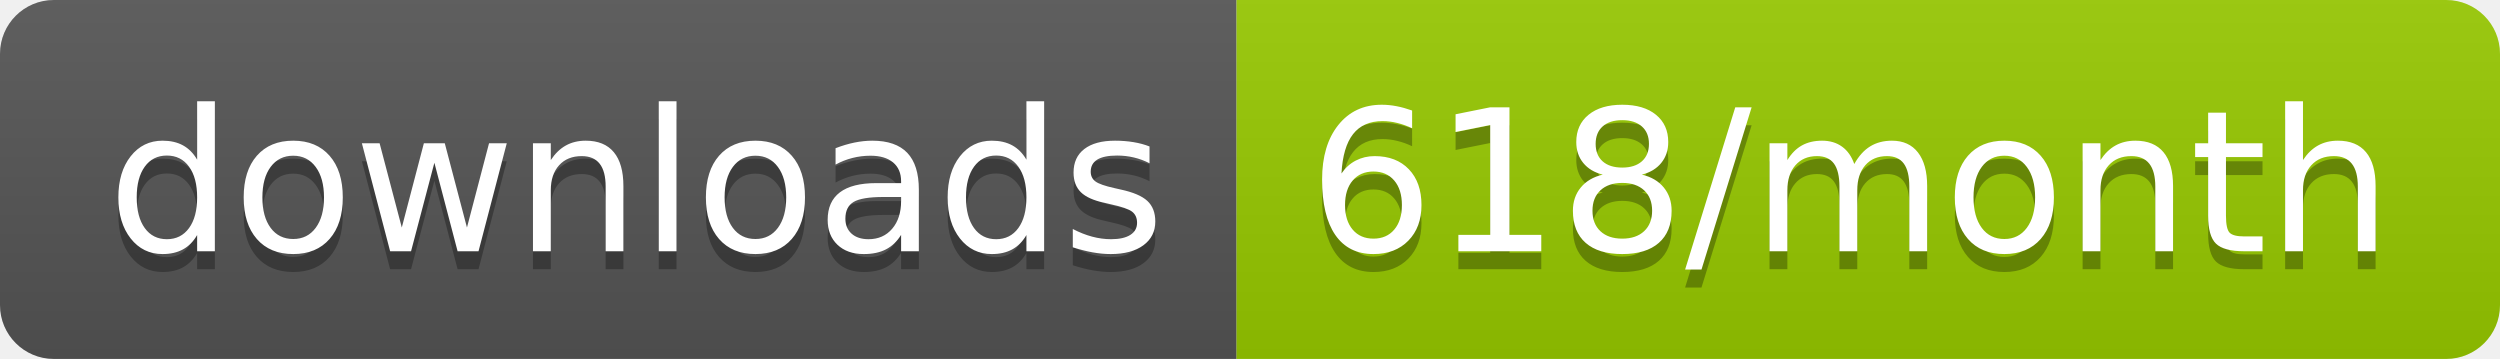
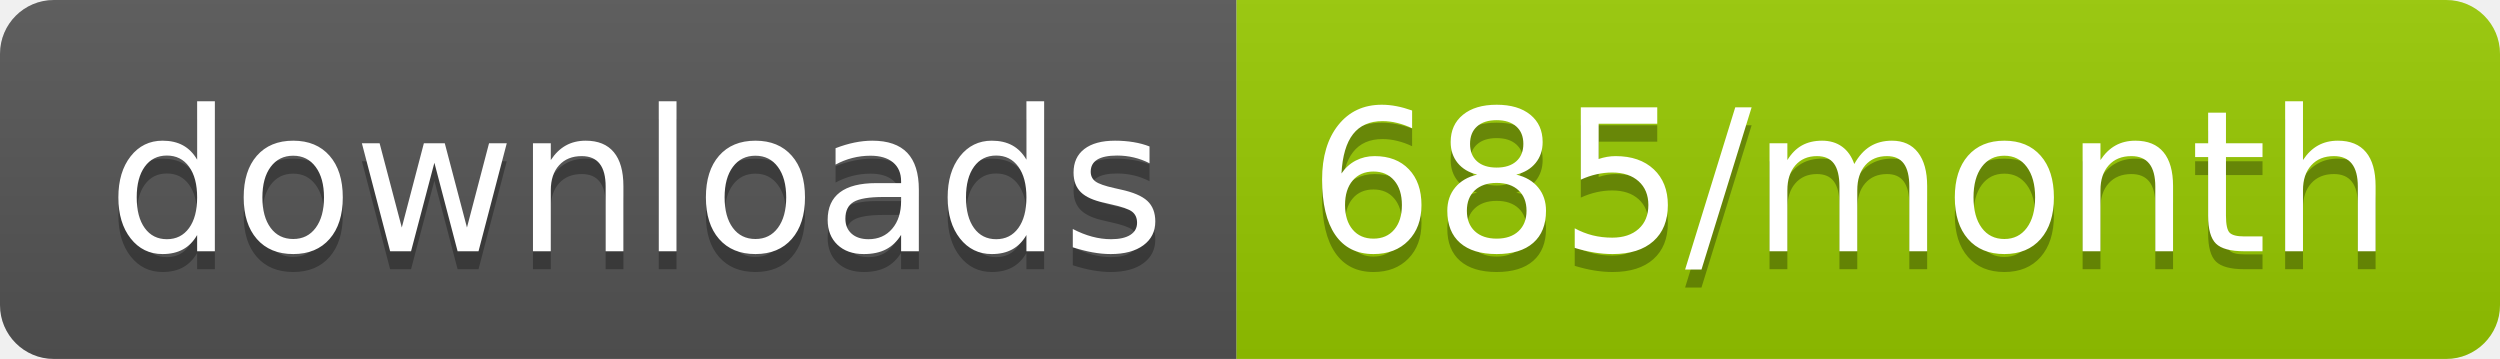
<svg xmlns="http://www.w3.org/2000/svg" width="139.3" height="20">
  <linearGradient id="smooth" x2="0" y2="100%">
    <stop offset="0" stop-color="#bbb" stop-opacity=".1" />
    <stop offset="1" stop-opacity=".1" />
  </linearGradient>
  <clipPath id="round">
    <rect width="139.3" height="20" rx="3" fill="#fff" />
  </clipPath>
  <g clip-path="url(#round)">
    <rect width="68.9" height="20" fill="#555" />
    <rect x="68.9" width="70.4" height="20" fill="#97CA00" />
    <rect width="139.3" height="20" fill="url(#smooth)" />
  </g>
  <g fill="#fff" text-anchor="middle" font-family="DejaVu Sans,Verdana,Geneva,sans-serif" font-size="110">
    <text x="354.5" y="150" fill="#010101" fill-opacity=".3" transform="scale(0.1)" textLength="589.0" lengthAdjust="spacing">downloads</text>
    <text x="354.5" y="140" transform="scale(0.1)" textLength="589.0" lengthAdjust="spacing">downloads</text>
-     <text x="1031.0" y="150" fill="#010101" fill-opacity=".3" transform="scale(0.1)" textLength="604.0" lengthAdjust="spacing">618/month</text>
-     <text x="1031.0" y="140" transform="scale(0.1)" textLength="604.0" lengthAdjust="spacing">618/month</text>
+     <text x="1031.0" y="150" fill="#010101" fill-opacity=".3" transform="scale(0.1)" textLength="604.0" lengthAdjust="spacing">685/month</text>
+     <text x="1031.0" y="140" transform="scale(0.1)" textLength="604.0" lengthAdjust="spacing">685/month</text>
  </g>
</svg>
